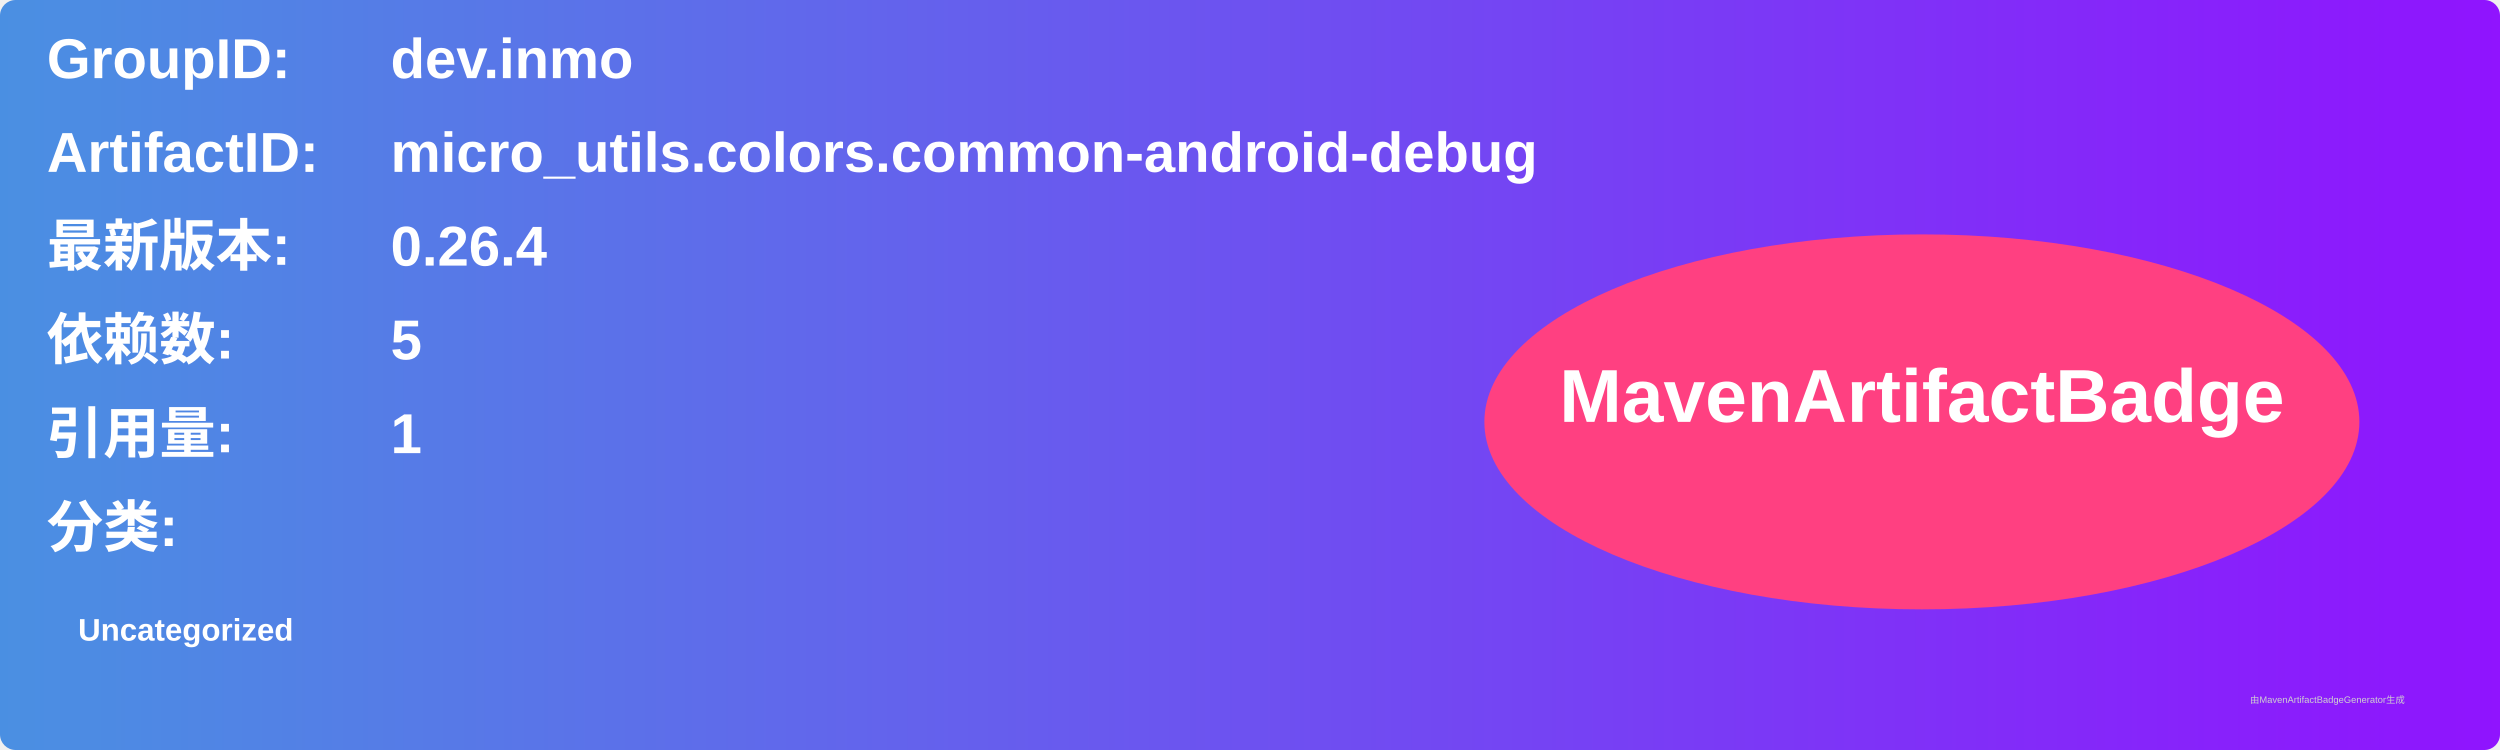
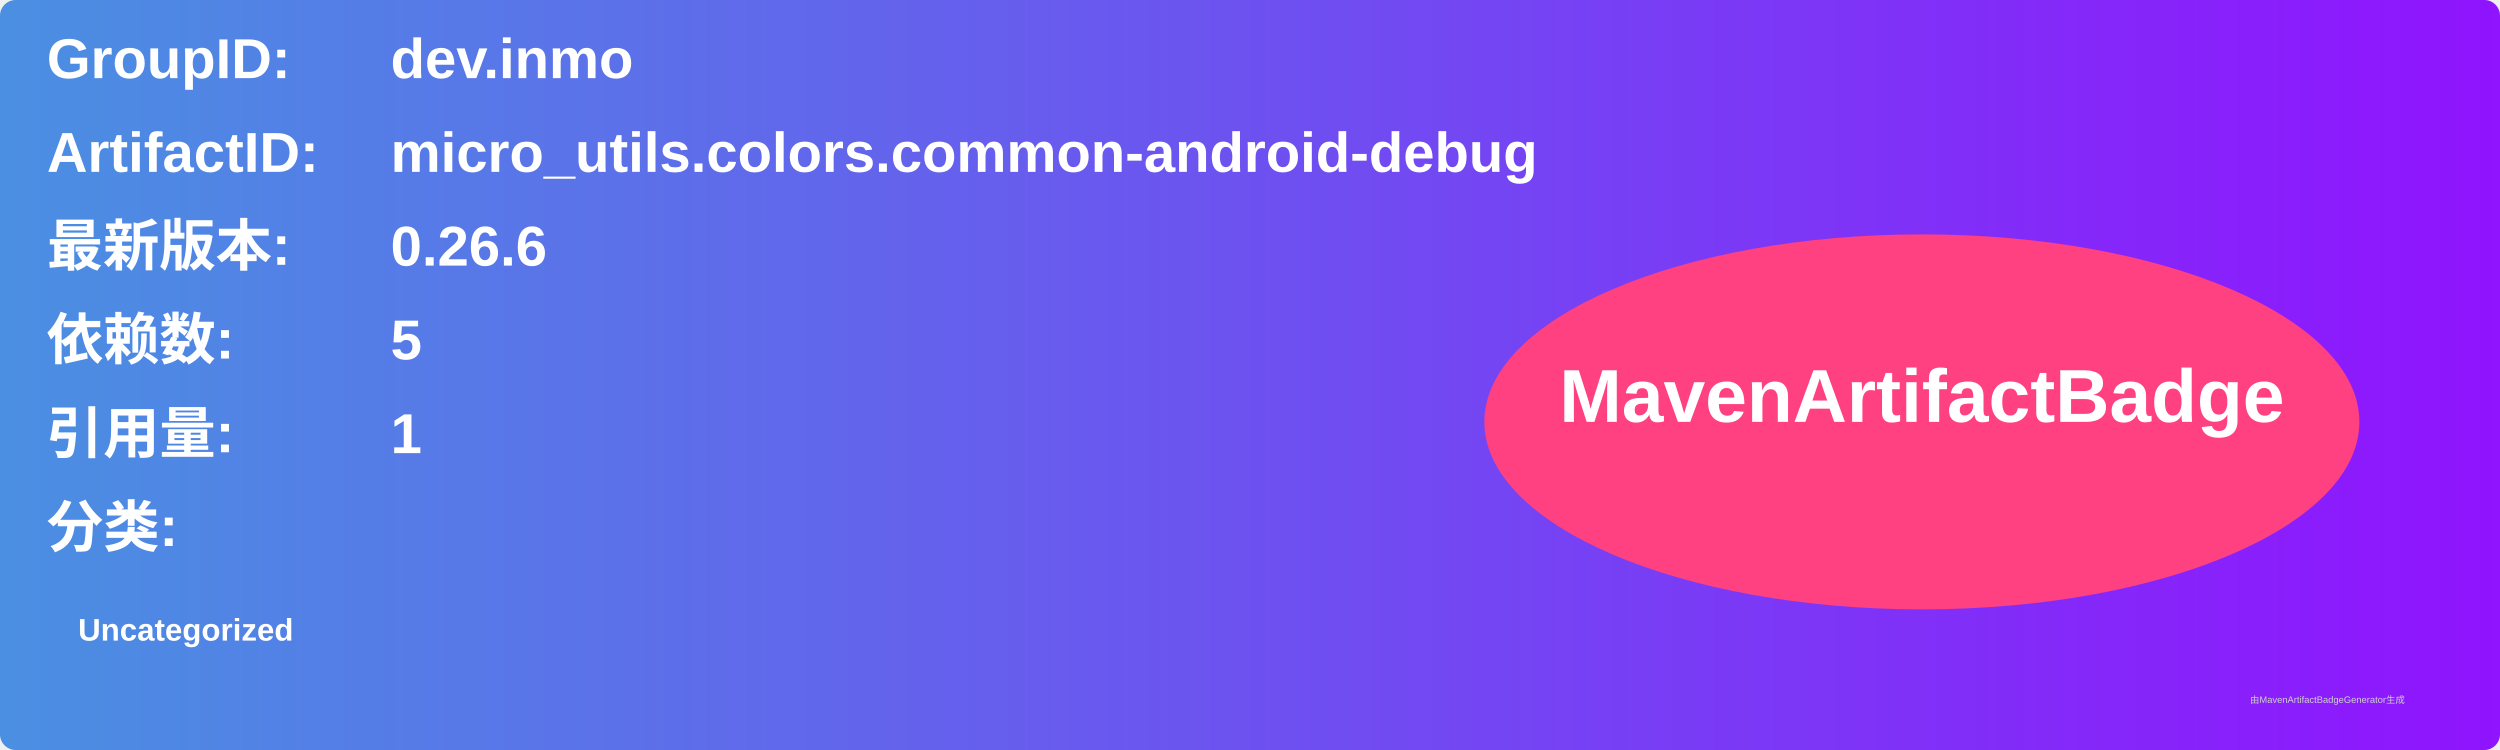
<svg xmlns="http://www.w3.org/2000/svg" width="800" height="240" viewBox="0 0 800 240">
  <linearGradient id="grad" x1="0%" y1="0%" x2="100%" y2="0%">
    <stop offset="0%" stop-color="#4a90e2" />
    <stop offset="100%" stop-color="#9013fe" />
  </linearGradient>
  <rect width="100%" height="100%" rx="5" ry="5" fill="url(#grad)" />
  <g transform="translate(15, 15)">
    <text x="0" y="10" font-family="Arial" font-size="18" fill="white" font-weight="bold" width="260">GroupID:</text>
    <text x="110" y="10" font-family="Arial" font-size="18" fill="white" font-weight="bold" width="460">dev.inmo</text>
    <text x="0" y="40" font-family="Arial" font-size="18" fill="white" font-weight="bold" width="260">ArtifactID:</text>
    <text x="110" y="40" font-family="Arial" font-size="18" fill="white" font-weight="bold" width="460">micro_utils.colors.common-android-debug</text>
    <text x="0" y="70" font-family="Arial" font-size="18" fill="white" font-weight="bold">最新版本:</text>
    <text x="110" y="70" font-family="Arial" font-size="18" fill="white" font-weight="bold">
-       <tspan font-weight="bold">0.26.4</tspan>
+       <tspan font-weight="bold">0.26.6</tspan>
    </text>
    <text x="0" y="100" font-family="Arial" font-size="18" fill="white" font-weight="bold">依赖数: </text>
    <text x="110" y="100" font-family="Arial" font-size="18" fill="white">
      <tspan font-weight="bold">5</tspan>
    </text>
    <text x="0" y="130" font-family="Arial" font-size="18" fill="white" font-weight="bold">引用量: </text>
    <text x="110" y="130" font-family="Arial" font-size="18" fill="white">
      <tspan font-weight="bold">1</tspan>
    </text>
    <text x="0" y="160" font-family="Arial" font-size="18" fill="white" font-weight="bold">分类:</text>
    <text x="10" y="190" font-family="Arial" font-size="10" fill="white">
      <tspan font-weight="bold">Uncategorized</tspan>
    </text>
    <ellipse cx="600" cy="120" rx="140" ry="60" fill="#ff4081" />
    <text x="600" y="120" text-anchor="middle" font-family="Arial" font-size="24" fill="white" font-weight="bold">MavenArtifactBadge</text>
  </g>
  <text x="720" y="225" font-family="Arial" font-size="3" fill="#d0d0d0">由MavenArtifactBadgeGenerator生成</text>
</svg>
